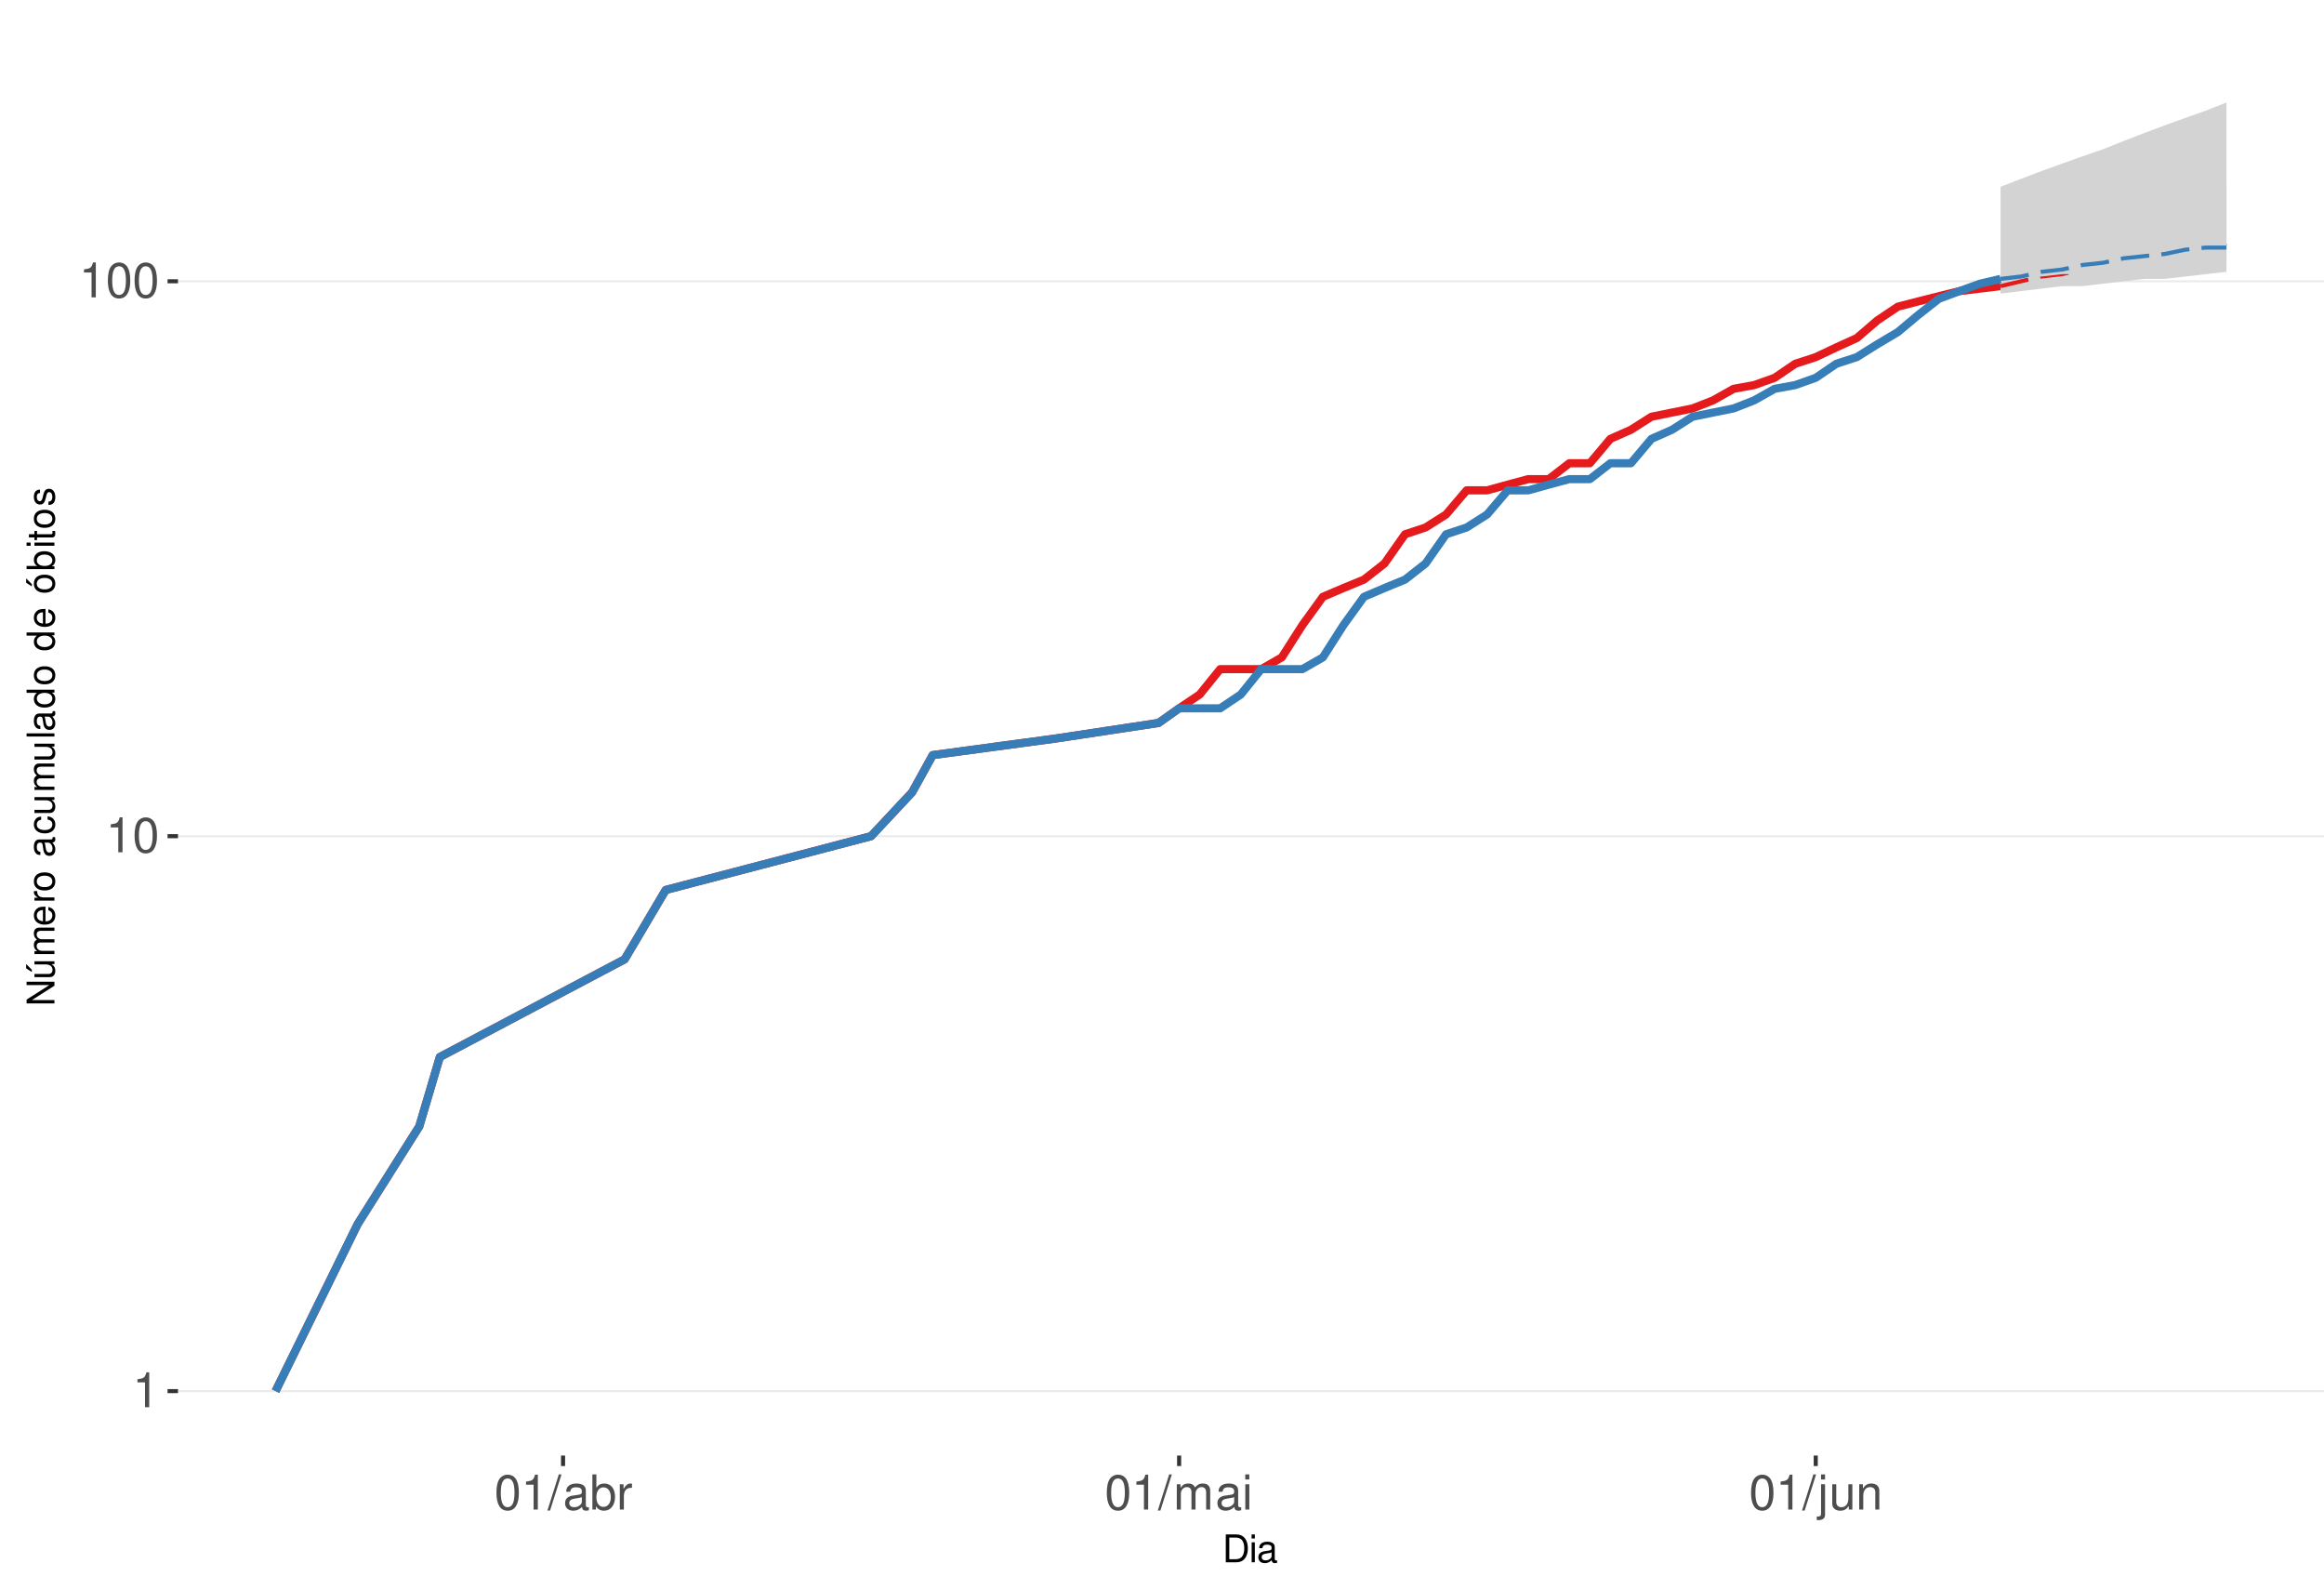
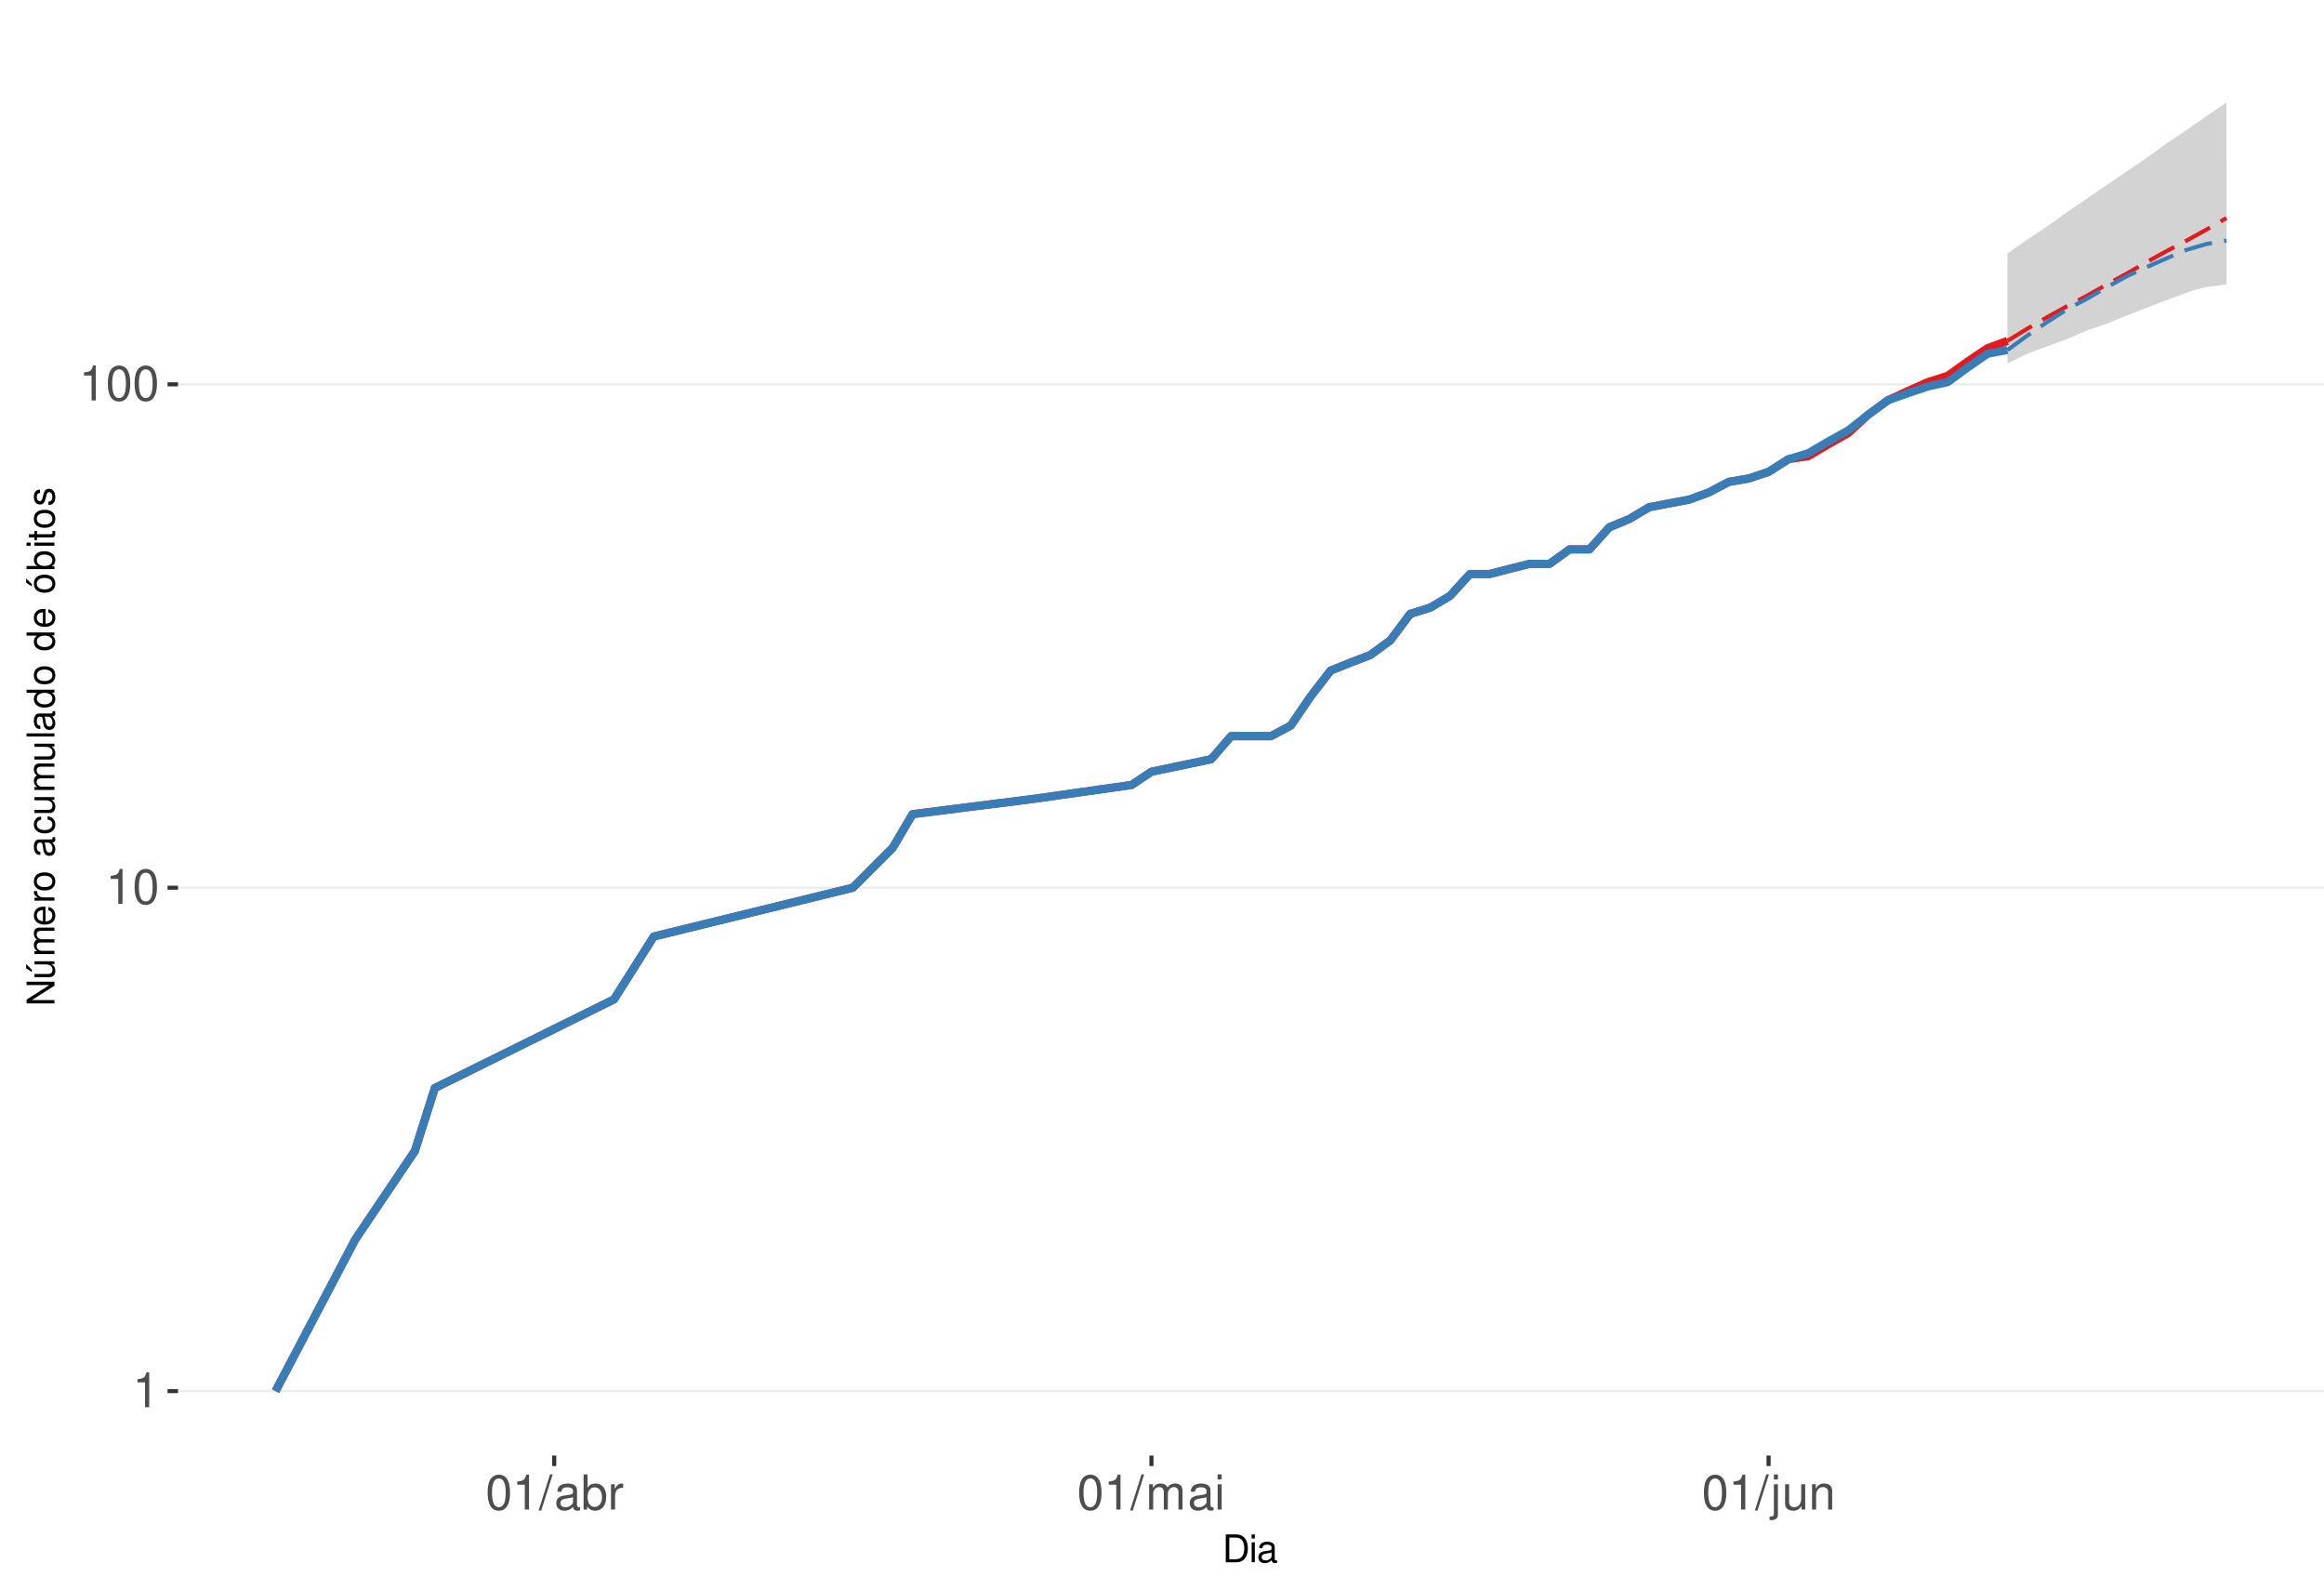
<svg xmlns="http://www.w3.org/2000/svg" xmlns:xlink="http://www.w3.org/1999/xlink" width="609pt" height="413pt" viewBox="0 0 609 413" version="1.1">
  <defs>
    <g>
      <symbol overflow="visible" id="glyph0-0">
        <path style="stroke:none;" d="" />
      </symbol>
      <symbol overflow="visible" id="glyph0-1">
        <path style="stroke:none;" d="M 3.281 -6.516 L 3.281 0 L 4.391 0 L 4.391 -9.156 L 3.656 -9.156 C 3.266 -7.75 3.016 -7.562 1.297 -7.328 L 1.297 -6.516 Z M 3.281 -6.516 " />
      </symbol>
      <symbol overflow="visible" id="glyph0-2">
        <path style="stroke:none;" d="M 3.484 -9.156 C 2.641 -9.156 1.891 -8.766 1.422 -8.156 C 0.828 -7.344 0.547 -6.125 0.547 -4.422 C 0.547 -1.344 1.562 0.297 3.484 0.297 C 5.375 0.297 6.422 -1.344 6.422 -4.359 C 6.422 -6.125 6.141 -7.312 5.547 -8.156 C 5.078 -8.781 4.328 -9.156 3.484 -9.156 Z M 3.484 -8.156 C 4.688 -8.156 5.281 -6.938 5.281 -4.453 C 5.281 -1.844 4.703 -0.625 3.453 -0.625 C 2.281 -0.625 1.688 -1.891 1.688 -4.422 C 1.688 -6.938 2.281 -8.156 3.484 -8.156 Z M 3.484 -8.156 " />
      </symbol>
      <symbol overflow="visible" id="glyph0-3">
        <path style="stroke:none;" d="M 2.891 -9.219 L -0.094 0.25 L 0.594 0.25 L 3.594 -9.219 Z M 2.891 -9.219 " />
      </symbol>
      <symbol overflow="visible" id="glyph0-4">
        <path style="stroke:none;" d="M 6.766 -0.625 C 6.656 -0.594 6.609 -0.594 6.547 -0.594 C 6.172 -0.594 5.969 -0.781 5.969 -1.109 L 5.969 -5.016 C 5.969 -6.188 5.109 -6.828 3.484 -6.828 C 2.5 -6.828 1.734 -6.547 1.281 -6.047 C 0.969 -5.703 0.844 -5.328 0.828 -4.672 L 1.891 -4.672 C 1.969 -5.484 2.453 -5.844 3.438 -5.844 C 4.406 -5.844 4.922 -5.5 4.922 -4.859 L 4.922 -4.578 C 4.906 -4.125 4.688 -3.969 3.828 -3.844 C 2.328 -3.656 2.094 -3.609 1.703 -3.438 C 0.922 -3.109 0.531 -2.531 0.531 -1.672 C 0.531 -0.469 1.359 0.297 2.703 0.297 C 3.547 0.297 4.219 0 4.969 -0.688 C 5.031 0 5.359 0.297 6.047 0.297 C 6.281 0.297 6.422 0.266 6.766 0.172 Z M 4.922 -2.094 C 4.922 -1.734 4.828 -1.516 4.5 -1.234 C 4.078 -0.828 3.562 -0.625 2.938 -0.625 C 2.109 -0.625 1.625 -1.031 1.625 -1.703 C 1.625 -2.391 2.094 -2.75 3.234 -2.906 C 4.359 -3.062 4.562 -3.109 4.922 -3.281 Z M 4.922 -2.094 " />
      </symbol>
      <symbol overflow="visible" id="glyph0-5">
        <path style="stroke:none;" d="M 0.688 -9.219 L 0.688 0 L 1.625 0 L 1.625 -0.844 C 2.141 -0.078 2.812 0.297 3.734 0.297 C 5.484 0.297 6.625 -1.141 6.625 -3.344 C 6.625 -5.5 5.547 -6.828 3.781 -6.828 C 2.875 -6.828 2.234 -6.484 1.734 -5.734 L 1.734 -9.219 Z M 3.578 -5.828 C 4.766 -5.828 5.516 -4.812 5.516 -3.234 C 5.516 -1.719 4.734 -0.703 3.578 -0.703 C 2.453 -0.703 1.734 -1.703 1.734 -3.266 C 1.734 -4.828 2.453 -5.828 3.578 -5.828 Z M 3.578 -5.828 " />
      </symbol>
      <symbol overflow="visible" id="glyph0-6">
        <path style="stroke:none;" d="M 0.875 -6.625 L 0.875 0 L 1.938 0 L 1.938 -3.438 C 1.953 -5.031 2.609 -5.75 4.062 -5.703 L 4.062 -6.781 C 3.891 -6.812 3.781 -6.828 3.656 -6.828 C 2.969 -6.828 2.453 -6.422 1.844 -5.422 L 1.844 -6.625 Z M 0.875 -6.625 " />
      </symbol>
      <symbol overflow="visible" id="glyph0-7">
        <path style="stroke:none;" d="M 0.891 -6.625 L 0.891 0 L 1.953 0 L 1.953 -4.156 C 1.953 -5.125 2.641 -5.891 3.5 -5.891 C 4.297 -5.891 4.734 -5.422 4.734 -4.562 L 4.734 0 L 5.797 0 L 5.797 -4.156 C 5.797 -5.125 6.5 -5.891 7.359 -5.891 C 8.125 -5.891 8.578 -5.406 8.578 -4.562 L 8.578 0 L 9.641 0 L 9.641 -4.969 C 9.641 -6.156 8.953 -6.828 7.719 -6.828 C 6.828 -6.828 6.297 -6.562 5.688 -5.812 C 5.297 -6.516 4.766 -6.828 3.891 -6.828 C 3.016 -6.828 2.422 -6.5 1.859 -5.688 L 1.859 -6.625 Z M 0.891 -6.625 " />
      </symbol>
      <symbol overflow="visible" id="glyph0-8">
        <path style="stroke:none;" d="M 1.891 -6.625 L 0.844 -6.625 L 0.844 0 L 1.891 0 Z M 1.891 -9.219 L 0.828 -9.219 L 0.828 -7.891 L 1.891 -7.891 Z M 1.891 -9.219 " />
      </symbol>
      <symbol overflow="visible" id="glyph0-9">
        <path style="stroke:none;" d="M 0.891 -6.625 L 0.891 0.969 C 0.891 1.625 0.688 1.828 0.031 1.828 C -0.047 1.828 -0.094 1.828 -0.234 1.828 L -0.234 2.719 C -0.094 2.75 -0.031 2.766 0.125 2.766 C 1.312 2.766 1.938 2.297 1.938 1.375 L 1.938 -6.625 Z M 1.938 -9.219 L 0.891 -9.219 L 0.891 -7.891 L 1.938 -7.891 Z M 1.938 -9.219 " />
      </symbol>
      <symbol overflow="visible" id="glyph0-10">
        <path style="stroke:none;" d="M 6.094 0 L 6.094 -6.625 L 5.047 -6.625 L 5.047 -2.875 C 5.047 -1.516 4.344 -0.625 3.234 -0.625 C 2.406 -0.625 1.875 -1.141 1.875 -1.938 L 1.875 -6.625 L 0.828 -6.625 L 0.828 -1.516 C 0.828 -0.422 1.641 0.297 2.938 0.297 C 3.906 0.297 4.531 -0.047 5.156 -0.922 L 5.156 0 Z M 6.094 0 " />
      </symbol>
      <symbol overflow="visible" id="glyph0-11">
        <path style="stroke:none;" d="M 0.891 -6.625 L 0.891 0 L 1.953 0 L 1.953 -3.656 C 1.953 -5.016 2.656 -5.891 3.75 -5.891 C 4.578 -5.891 5.109 -5.391 5.109 -4.594 L 5.109 0 L 6.156 0 L 6.156 -5.016 C 6.156 -6.109 5.344 -6.828 4.062 -6.828 C 3.078 -6.828 2.438 -6.438 1.859 -5.516 L 1.859 -6.625 Z M 0.891 -6.625 " />
      </symbol>
      <symbol overflow="visible" id="glyph1-0">
        <path style="stroke:none;" d="" />
      </symbol>
      <symbol overflow="visible" id="glyph1-1">
        <path style="stroke:none;" d="M 0.891 0 L 3.703 0 C 5.547 0 6.672 -1.375 6.672 -3.656 C 6.672 -5.906 5.547 -7.297 3.703 -7.297 L 0.891 -7.297 Z M 1.812 -0.812 L 1.812 -6.469 L 3.547 -6.469 C 4.984 -6.469 5.734 -5.5 5.734 -3.641 C 5.734 -1.797 4.984 -0.812 3.547 -0.812 Z M 1.812 -0.812 " />
      </symbol>
      <symbol overflow="visible" id="glyph1-2">
        <path style="stroke:none;" d="M 1.5 -5.234 L 0.672 -5.234 L 0.672 0 L 1.5 0 Z M 1.5 -7.297 L 0.656 -7.297 L 0.656 -6.234 L 1.5 -6.234 Z M 1.5 -7.297 " />
      </symbol>
      <symbol overflow="visible" id="glyph1-3">
        <path style="stroke:none;" d="M 5.344 -0.484 C 5.266 -0.469 5.219 -0.469 5.172 -0.469 C 4.875 -0.469 4.719 -0.625 4.719 -0.875 L 4.719 -3.953 C 4.719 -4.891 4.047 -5.391 2.75 -5.391 C 1.984 -5.391 1.375 -5.172 1.016 -4.781 C 0.766 -4.516 0.672 -4.203 0.656 -3.688 L 1.484 -3.688 C 1.562 -4.328 1.938 -4.625 2.719 -4.625 C 3.484 -4.625 3.891 -4.344 3.891 -3.844 L 3.891 -3.625 C 3.875 -3.266 3.703 -3.125 3.016 -3.047 C 1.844 -2.891 1.656 -2.844 1.344 -2.719 C 0.734 -2.453 0.422 -2 0.422 -1.312 C 0.422 -0.375 1.078 0.234 2.141 0.234 C 2.797 0.234 3.328 0 3.922 -0.547 C 3.984 0 4.234 0.234 4.781 0.234 C 4.953 0.234 5.062 0.203 5.344 0.141 Z M 3.891 -1.656 C 3.891 -1.375 3.812 -1.203 3.562 -0.969 C 3.219 -0.656 2.812 -0.5 2.312 -0.5 C 1.672 -0.5 1.297 -0.812 1.297 -1.344 C 1.297 -1.891 1.656 -2.172 2.547 -2.297 C 3.438 -2.422 3.609 -2.453 3.891 -2.594 Z M 3.891 -1.656 " />
      </symbol>
      <symbol overflow="visible" id="glyph2-0">
        <path style="stroke:none;" d="" />
      </symbol>
      <symbol overflow="visible" id="glyph2-1">
        <path style="stroke:none;" d="M -7.297 -6.453 L -7.297 -5.578 L -1.328 -5.578 L -7.297 -1.766 L -7.297 -0.766 L 0 -0.766 L 0 -1.641 L -5.906 -1.641 L 0 -5.406 L 0 -6.453 Z M -7.297 -6.453 " />
      </symbol>
      <symbol overflow="visible" id="glyph2-2">
        <path style="stroke:none;" d="M 0 -4.812 L -5.234 -4.812 L -5.234 -3.984 L -2.266 -3.984 C -1.203 -3.984 -0.5 -3.438 -0.5 -2.562 C -0.5 -1.906 -0.906 -1.484 -1.531 -1.484 L -5.234 -1.484 L -5.234 -0.656 L -1.203 -0.656 C -0.328 -0.656 0.234 -1.297 0.234 -2.312 C 0.234 -3.094 -0.047 -3.578 -0.734 -4.062 L 0 -4.062 Z M -7.406 -2.953 L -5.922 -2 L -5.922 -2.594 L -7.406 -4.094 Z M -7.406 -2.953 " />
      </symbol>
      <symbol overflow="visible" id="glyph2-3">
        <path style="stroke:none;" d="M -5.234 -0.703 L 0 -0.703 L 0 -1.547 L -3.297 -1.547 C -4.047 -1.547 -4.656 -2.094 -4.656 -2.766 C -4.656 -3.391 -4.281 -3.734 -3.609 -3.734 L 0 -3.734 L 0 -4.578 L -3.297 -4.578 C -4.047 -4.578 -4.656 -5.125 -4.656 -5.812 C -4.656 -6.422 -4.266 -6.781 -3.609 -6.781 L 0 -6.781 L 0 -7.625 L -3.938 -7.625 C -4.875 -7.625 -5.391 -7.078 -5.391 -6.094 C -5.391 -5.406 -5.188 -4.984 -4.594 -4.484 C -5.156 -4.188 -5.391 -3.766 -5.391 -3.078 C -5.391 -2.375 -5.125 -1.906 -4.5 -1.469 L -5.234 -1.469 Z M -5.234 -0.703 " />
      </symbol>
      <symbol overflow="visible" id="glyph2-4">
        <path style="stroke:none;" d="M -2.344 -5.125 C -3.141 -5.125 -3.625 -5.062 -4.016 -4.922 C -4.875 -4.578 -5.391 -3.781 -5.391 -2.797 C -5.391 -1.344 -4.281 -0.406 -2.547 -0.406 C -0.812 -0.406 0.234 -1.297 0.234 -2.781 C 0.234 -3.984 -0.453 -4.812 -1.594 -5.016 L -1.594 -4.188 C -0.906 -3.953 -0.547 -3.484 -0.547 -2.812 C -0.547 -2.281 -0.781 -1.828 -1.219 -1.547 C -1.516 -1.344 -1.812 -1.281 -2.344 -1.266 Z M -3.016 -1.297 C -3.984 -1.359 -4.625 -1.953 -4.625 -2.797 C -4.625 -3.641 -3.953 -4.234 -3.016 -4.234 Z M -3.016 -1.297 " />
      </symbol>
      <symbol overflow="visible" id="glyph2-5">
        <path style="stroke:none;" d="M -5.234 -0.688 L 0 -0.688 L 0 -1.531 L -2.719 -1.531 C -3.984 -1.547 -4.547 -2.062 -4.516 -3.203 L -5.359 -3.203 C -5.375 -3.062 -5.391 -2.984 -5.391 -2.891 C -5.391 -2.344 -5.062 -1.938 -4.297 -1.453 L -5.234 -1.453 Z M -5.234 -0.688 " />
      </symbol>
      <symbol overflow="visible" id="glyph2-6">
        <path style="stroke:none;" d="M -5.391 -2.719 C -5.391 -1.234 -4.344 -0.359 -2.578 -0.359 C -0.812 -0.359 0.234 -1.234 0.234 -2.734 C 0.234 -4.203 -0.812 -5.094 -2.547 -5.094 C -4.359 -5.094 -5.391 -4.234 -5.391 -2.719 Z M -4.625 -2.734 C -4.625 -3.672 -3.844 -4.234 -2.547 -4.234 C -1.312 -4.234 -0.547 -3.656 -0.547 -2.734 C -0.547 -1.797 -1.312 -1.234 -2.578 -1.234 C -3.844 -1.234 -4.625 -1.797 -4.625 -2.734 Z M -4.625 -2.734 " />
      </symbol>
      <symbol overflow="visible" id="glyph2-7">
        <path style="stroke:none;" d="" />
      </symbol>
      <symbol overflow="visible" id="glyph2-8">
        <path style="stroke:none;" d="M -0.484 -5.344 C -0.469 -5.266 -0.469 -5.219 -0.469 -5.172 C -0.469 -4.875 -0.625 -4.719 -0.875 -4.719 L -3.953 -4.719 C -4.891 -4.719 -5.391 -4.047 -5.391 -2.75 C -5.391 -1.984 -5.172 -1.375 -4.781 -1.016 C -4.516 -0.766 -4.203 -0.672 -3.688 -0.656 L -3.688 -1.484 C -4.328 -1.562 -4.625 -1.938 -4.625 -2.719 C -4.625 -3.484 -4.344 -3.891 -3.844 -3.891 L -3.625 -3.891 C -3.266 -3.875 -3.125 -3.703 -3.047 -3.016 C -2.891 -1.844 -2.844 -1.656 -2.719 -1.344 C -2.453 -0.734 -2 -0.422 -1.312 -0.422 C -0.375 -0.422 0.234 -1.078 0.234 -2.141 C 0.234 -2.797 0 -3.328 -0.547 -3.922 C 0 -3.984 0.234 -4.234 0.234 -4.781 C 0.234 -4.953 0.203 -5.062 0.141 -5.344 Z M -1.656 -3.891 C -1.375 -3.891 -1.203 -3.812 -0.969 -3.562 C -0.656 -3.219 -0.5 -2.812 -0.5 -2.312 C -0.5 -1.672 -0.812 -1.297 -1.344 -1.297 C -1.891 -1.297 -2.172 -1.656 -2.297 -2.547 C -2.422 -3.438 -2.453 -3.609 -2.594 -3.891 Z M -1.656 -3.891 " />
      </symbol>
      <symbol overflow="visible" id="glyph2-9">
        <path style="stroke:none;" d="M -3.484 -4.703 C -3.984 -4.672 -4.312 -4.562 -4.609 -4.359 C -5.094 -4 -5.391 -3.375 -5.391 -2.641 C -5.391 -1.219 -4.266 -0.312 -2.531 -0.312 C -0.844 -0.312 0.234 -1.203 0.234 -2.625 C 0.234 -3.875 -0.516 -4.672 -1.797 -4.766 L -1.797 -3.938 C -0.953 -3.797 -0.547 -3.359 -0.547 -2.656 C -0.547 -1.734 -1.297 -1.188 -2.531 -1.188 C -3.844 -1.188 -4.625 -1.719 -4.625 -2.625 C -4.625 -3.328 -4.203 -3.766 -3.484 -3.875 Z M -3.484 -4.703 " />
      </symbol>
      <symbol overflow="visible" id="glyph2-10">
        <path style="stroke:none;" d="M 0 -4.812 L -5.234 -4.812 L -5.234 -3.984 L -2.266 -3.984 C -1.203 -3.984 -0.5 -3.438 -0.5 -2.562 C -0.5 -1.906 -0.906 -1.484 -1.531 -1.484 L -5.234 -1.484 L -5.234 -0.656 L -1.203 -0.656 C -0.328 -0.656 0.234 -1.297 0.234 -2.312 C 0.234 -3.094 -0.047 -3.578 -0.734 -4.062 L 0 -4.062 Z M 0 -4.812 " />
      </symbol>
      <symbol overflow="visible" id="glyph2-11">
        <path style="stroke:none;" d="M -7.297 -1.516 L -7.297 -0.688 L 0 -0.688 L 0 -1.516 Z M -7.297 -1.516 " />
      </symbol>
      <symbol overflow="visible" id="glyph2-12">
        <path style="stroke:none;" d="M -7.297 -4.953 L -7.297 -4.125 L -4.578 -4.125 C -5.109 -3.766 -5.391 -3.203 -5.391 -2.516 C -5.391 -1.156 -4.297 -0.266 -2.625 -0.266 C -0.859 -0.266 0.234 -1.125 0.234 -2.547 C 0.234 -3.266 -0.047 -3.766 -0.688 -4.203 L 0 -4.203 L 0 -4.953 Z M -4.609 -2.656 C -4.609 -3.547 -3.812 -4.125 -2.562 -4.125 C -1.344 -4.125 -0.547 -3.547 -0.547 -2.656 C -0.547 -1.734 -1.359 -1.125 -2.578 -1.125 C -3.797 -1.125 -4.609 -1.734 -4.609 -2.656 Z M -4.609 -2.656 " />
      </symbol>
      <symbol overflow="visible" id="glyph2-13">
        <path style="stroke:none;" d="M -5.391 -2.719 C -5.391 -1.234 -4.344 -0.359 -2.578 -0.359 C -0.812 -0.359 0.234 -1.234 0.234 -2.734 C 0.234 -4.203 -0.812 -5.094 -2.547 -5.094 C -4.359 -5.094 -5.391 -4.234 -5.391 -2.719 Z M -4.625 -2.734 C -4.625 -3.672 -3.844 -4.234 -2.547 -4.234 C -1.312 -4.234 -0.547 -3.656 -0.547 -2.734 C -0.547 -1.797 -1.312 -1.234 -2.578 -1.234 C -3.844 -1.234 -4.625 -1.797 -4.625 -2.734 Z M -7.406 -2.984 L -5.922 -2.016 L -5.922 -2.625 L -7.406 -4.109 Z M -7.406 -2.984 " />
      </symbol>
      <symbol overflow="visible" id="glyph2-14">
        <path style="stroke:none;" d="M -7.297 -0.547 L 0 -0.547 L 0 -1.297 L -0.672 -1.297 C -0.062 -1.688 0.234 -2.219 0.234 -2.953 C 0.234 -4.328 -0.906 -5.234 -2.641 -5.234 C -4.344 -5.234 -5.391 -4.375 -5.391 -2.984 C -5.391 -2.266 -5.125 -1.766 -4.531 -1.375 L -7.297 -1.375 Z M -4.609 -2.828 C -4.609 -3.766 -3.797 -4.359 -2.547 -4.359 C -1.359 -4.359 -0.547 -3.734 -0.547 -2.828 C -0.547 -1.938 -1.344 -1.375 -2.578 -1.375 C -3.812 -1.375 -4.609 -1.938 -4.609 -2.828 Z M -4.609 -2.828 " />
      </symbol>
      <symbol overflow="visible" id="glyph2-15">
        <path style="stroke:none;" d="M -5.234 -1.5 L -5.234 -0.672 L 0 -0.672 L 0 -1.5 Z M -7.297 -1.5 L -7.297 -0.656 L -6.234 -0.656 L -6.234 -1.5 Z M -7.297 -1.5 " />
      </symbol>
      <symbol overflow="visible" id="glyph2-16">
        <path style="stroke:none;" d="M -5.234 -2.547 L -5.234 -1.688 L -6.688 -1.688 L -6.688 -0.844 L -5.234 -0.844 L -5.234 -0.141 L -4.562 -0.141 L -4.562 -0.844 L -0.594 -0.844 C -0.062 -0.844 0.234 -1.203 0.234 -1.859 C 0.234 -2.078 0.203 -2.266 0.156 -2.547 L -0.547 -2.547 C -0.516 -2.422 -0.5 -2.312 -0.5 -2.141 C -0.5 -1.781 -0.594 -1.688 -0.969 -1.688 L -4.562 -1.688 L -4.562 -2.547 Z M -5.234 -2.547 " />
      </symbol>
      <symbol overflow="visible" id="glyph2-17">
        <path style="stroke:none;" d="M -3.781 -4.375 C -4.812 -4.375 -5.391 -3.688 -5.391 -2.484 C -5.391 -1.266 -4.766 -0.469 -3.797 -0.469 C -2.969 -0.469 -2.578 -0.891 -2.281 -2.125 L -2.094 -2.906 C -1.953 -3.484 -1.734 -3.719 -1.375 -3.719 C -0.875 -3.719 -0.547 -3.234 -0.547 -2.5 C -0.547 -2.047 -0.672 -1.672 -0.891 -1.453 C -1.047 -1.328 -1.188 -1.266 -1.562 -1.219 L -1.562 -0.344 C -0.344 -0.375 0.234 -1.062 0.234 -2.438 C 0.234 -3.75 -0.422 -4.594 -1.438 -4.594 C -2.203 -4.594 -2.641 -4.156 -2.891 -3.109 L -3.078 -2.312 C -3.234 -1.625 -3.453 -1.344 -3.828 -1.344 C -4.312 -1.344 -4.625 -1.766 -4.625 -2.453 C -4.625 -3.125 -4.328 -3.484 -3.781 -3.5 Z M -3.781 -4.375 " />
      </symbol>
    </g>
    <clipPath id="clip1">
      <path d="M 46.645 9.961 L 609 9.961 L 609 381.328 L 46.645 381.328 Z M 46.645 9.961 " />
    </clipPath>
    <clipPath id="clip2">
      <path d="M 46.645 364 L 609 364 L 609 365 L 46.645 365 Z M 46.645 364 " />
    </clipPath>
    <clipPath id="clip3">
-       <path d="M 46.645 218 L 609 218 L 609 220 L 46.645 220 Z M 46.645 218 " />
+       <path d="M 46.645 232 L 609 232 L 609 233 L 46.645 233 Z M 46.645 232 " />
    </clipPath>
    <clipPath id="clip4">
-       <path d="M 46.645 73 L 609 73 L 609 74 L 46.645 74 Z M 46.645 73 " />
+       <path d="M 46.645 100 L 609 100 L 609 101 L 46.645 101 Z M 46.645 100 " />
    </clipPath>
  </defs>
  <g id="surface245">
    <rect x="0" y="0" width="609" height="413" style="fill:rgb(100%,100%,100%);fill-opacity:1;stroke:none;" />
    <rect x="0" y="0" width="609" height="413" style="fill:rgb(100%,100%,100%);fill-opacity:1;stroke:none;" />
    <path style="fill:none;stroke-width:1.067;stroke-linecap:round;stroke-linejoin:round;stroke:rgb(100%,100%,100%);stroke-opacity:1;stroke-miterlimit:10;" d="M 0 413 L 609 413 L 609 0 L 0 0 Z M 0 413 " />
    <g clip-path="url(#clip1)" clip-rule="nonzero">
      <path style=" stroke:none;fill-rule:nonzero;fill:rgb(100%,100%,100%);fill-opacity:1;" d="M 46.645 381.328 L 609 381.328 L 609 9.961 L 46.645 9.961 Z M 46.645 381.328 " />
    </g>
    <g clip-path="url(#clip2)" clip-rule="nonzero">
      <path style="fill:none;stroke-width:0.533;stroke-linecap:butt;stroke-linejoin:round;stroke:rgb(92.157%,92.157%,92.157%);stroke-opacity:1;stroke-miterlimit:10;" d="M 46.645 364.449 L 609 364.449 " />
    </g>
    <g clip-path="url(#clip3)" clip-rule="nonzero">
-       <path style="fill:none;stroke-width:0.533;stroke-linecap:butt;stroke-linejoin:round;stroke:rgb(92.157%,92.157%,92.157%);stroke-opacity:1;stroke-miterlimit:10;" d="M 46.645 219.066 L 609 219.066 " />
+       <path style="fill:none;stroke-width:0.533;stroke-linecap:butt;stroke-linejoin:round;stroke:rgb(92.157%,92.157%,92.157%);stroke-opacity:1;stroke-miterlimit:10;" d="M 46.645 232.566 L 609 232.566 " />
    </g>
    <g clip-path="url(#clip4)" clip-rule="nonzero">
-       <path style="fill:none;stroke-width:0.533;stroke-linecap:butt;stroke-linejoin:round;stroke:rgb(92.157%,92.157%,92.157%);stroke-opacity:1;stroke-miterlimit:10;" d="M 46.645 73.688 L 609 73.688 " />
-     </g>
-     <path style="fill:none;stroke-width:2.134;stroke-linecap:butt;stroke-linejoin:round;stroke:rgb(89.412%,10.196%,10.98%);stroke-opacity:1;stroke-miterlimit:10;" d="M 72.207 364.449 L 93.73 320.684 L 109.875 295.086 L 115.258 276.922 L 163.691 251.32 L 174.453 233.156 L 228.266 219.066 L 239.031 207.555 L 244.41 197.824 L 276.699 193.469 L 303.605 189.395 L 308.988 185.566 L 314.367 181.957 L 319.75 175.305 L 330.512 175.305 L 335.895 172.223 L 341.277 163.793 L 346.656 156.355 L 352.039 154.059 L 357.422 151.844 L 362.801 147.633 L 368.184 139.973 L 373.562 138.191 L 378.945 134.777 L 384.328 128.461 L 389.707 128.461 L 395.09 126.973 L 400.473 125.523 L 405.852 125.523 L 411.234 121.359 L 416.617 121.359 L 421.996 114.977 L 427.379 112.594 L 432.758 109.18 L 438.141 108.082 L 443.523 107 L 448.902 104.895 L 454.285 101.863 L 459.668 100.887 L 465.047 98.973 L 470.43 95.312 L 475.812 93.559 L 481.191 91.016 L 486.574 88.57 L 491.953 83.949 L 497.336 80.34 L 502.719 78.953 L 508.098 77.594 L 513.48 76.266 L 518.863 75.609 L 524.242 74.965 " />
-     <path style=" stroke:none;fill-rule:nonzero;fill:rgb(82.745%,82.745%,82.745%);fill-opacity:1;" d="M 524.242 48.934 L 529.625 46.836 L 535.008 44.805 L 540.387 42.84 L 545.77 40.934 L 551.148 39.078 L 556.531 36.926 L 561.914 34.848 L 567.293 32.832 L 572.676 30.879 L 578.059 28.984 L 583.438 26.844 L 583.438 71.211 L 578.059 71.82 L 572.676 72.438 L 567.293 73.059 L 561.914 73.059 L 556.531 73.688 L 551.148 74.32 L 545.77 74.965 L 540.387 74.965 L 535.008 75.609 L 529.625 76.266 L 524.242 76.926 Z M 524.242 48.934 " />
-     <path style="fill:none;stroke-width:1.067;stroke-linecap:butt;stroke-linejoin:round;stroke:rgb(89.412%,10.196%,10.98%);stroke-opacity:1;stroke-dasharray:7.469,3.201;stroke-miterlimit:10;" d="M 524.242 74.965 L 529.625 73.688 L 535.008 72.438 L 540.387 71.82 L 545.77 70.605 L 551.148 70.008 L 556.531 68.828 L 561.914 67.668 L 567.293 66.531 L 572.676 65.973 L 578.059 64.863 L 583.438 63.773 " />
-     <path style="fill:none;stroke-width:2.134;stroke-linecap:butt;stroke-linejoin:round;stroke:rgb(21.569%,49.412%,72.157%);stroke-opacity:1;stroke-miterlimit:10;" d="M 72.207 364.449 L 93.73 320.684 L 109.875 295.086 L 115.258 276.922 L 163.691 251.32 L 174.453 233.156 L 228.266 219.066 L 239.031 207.555 L 244.41 197.824 L 276.699 193.469 L 303.605 189.395 L 308.988 185.566 L 319.75 185.566 L 325.133 181.957 L 330.512 175.305 L 341.277 175.305 L 346.656 172.223 L 352.039 163.793 L 357.422 156.355 L 362.801 154.059 L 368.184 151.844 L 373.562 147.633 L 378.945 139.973 L 384.328 138.191 L 389.707 134.777 L 395.09 128.461 L 400.473 128.461 L 405.852 126.973 L 411.234 125.523 L 416.617 125.523 L 421.996 121.359 L 427.379 121.359 L 432.758 114.977 L 438.141 112.594 L 443.523 109.18 L 448.902 108.082 L 454.285 107 L 459.668 104.895 L 465.047 101.863 L 470.43 100.887 L 475.812 98.973 L 481.191 95.312 L 486.574 93.559 L 491.953 90.188 L 497.336 86.992 L 502.719 82.48 L 508.098 78.27 L 513.48 76.266 L 518.863 74.32 L 524.242 73.059 " />
-     <path style=" stroke:none;fill-rule:nonzero;fill:rgb(82.745%,82.745%,82.745%);fill-opacity:1;" d="M 524.242 73.059 L 529.625 70.008 L 535.008 67.098 L 540.387 64.316 L 545.77 61.652 L 551.148 59.094 L 556.531 56.637 L 561.914 54.273 L 567.293 51.992 L 572.676 50.227 L 578.059 48.508 L 583.438 47.668 L 583.438 69.414 L 578.059 69.414 L 572.676 70.008 L 567.293 70.008 L 561.914 70.605 L 556.531 70.605 L 551.148 71.211 L 545.77 71.82 L 540.387 71.82 L 535.008 72.438 L 529.625 72.438 Z M 524.242 73.059 " />
-     <path style="fill:none;stroke-width:1.067;stroke-linecap:butt;stroke-linejoin:round;stroke:rgb(21.569%,49.412%,72.157%);stroke-opacity:1;stroke-dasharray:7.469,3.201;stroke-miterlimit:10;" d="M 524.242 73.059 L 529.625 72.438 L 535.008 71.211 L 540.387 70.605 L 545.77 69.414 L 551.148 68.828 L 556.531 67.668 L 561.914 67.098 L 567.293 66.531 L 572.676 65.414 L 578.059 64.863 L 583.438 64.863 " />
+       <path style="fill:none;stroke-width:0.533;stroke-linecap:butt;stroke-linejoin:round;stroke:rgb(92.157%,92.157%,92.157%);stroke-opacity:1;stroke-miterlimit:10;" d="M 46.645 100.684 L 609 100.684 " />
+     </g>
+     <path style=" stroke:none;fill-rule:nonzero;fill:rgb(82.745%,82.745%,82.745%);fill-opacity:1;" d="M 526.055 66.387 L 531.273 62.73 L 536.488 59.293 L 541.707 55.523 L 546.922 51.992 L 552.137 48.434 L 557.355 44.867 L 562.57 41.305 L 567.789 37.57 L 573.004 34.062 L 578.223 30.422 L 583.438 26.844 L 583.438 72.699 L 578.223 74.848 L 573.004 76.703 L 567.789 78.617 L 562.57 80.602 L 557.355 82.652 L 552.137 84.781 L 546.922 86.547 L 541.707 88.828 L 536.488 90.723 L 531.273 92.68 L 526.055 95.227 Z M 526.055 66.387 " />
+     <path style=" stroke:none;fill-rule:nonzero;fill:rgb(82.745%,82.745%,82.745%);fill-opacity:1;" d="M 526.055 91.691 L 531.273 84.352 L 536.488 77.461 L 541.707 71.656 L 546.922 66.387 L 552.137 61.559 L 557.355 57.379 L 562.57 53.23 L 567.789 49.594 L 573.004 46.621 L 578.223 44.008 L 583.438 42.535 L 583.438 74.484 L 578.223 75.215 L 573.004 76.328 L 567.789 77.461 L 562.57 79.008 L 557.355 80.602 L 552.137 82.238 L 546.922 83.922 L 541.707 85.656 L 536.488 87.449 L 531.273 89.766 Z M 526.055 91.691 " />
+     <path style="fill:none;stroke-width:2.134;stroke-linecap:butt;stroke-linejoin:round;stroke:rgb(89.412%,10.196%,10.98%);stroke-opacity:1;stroke-miterlimit:10;" d="M 72.207 364.449 L 93.074 324.75 L 108.723 301.523 L 113.941 285.047 L 160.891 261.824 L 171.324 245.348 L 223.488 232.566 L 233.922 222.125 L 239.141 213.293 L 270.438 209.344 L 296.523 205.648 L 301.738 202.176 L 317.391 198.902 L 322.605 192.867 L 333.039 192.867 L 338.254 190.07 L 343.473 182.422 L 348.688 175.676 L 353.906 173.594 L 359.121 171.586 L 364.34 167.766 L 369.555 160.812 L 374.773 159.199 L 379.988 156.102 L 385.207 150.371 L 390.422 150.371 L 395.641 149.023 L 400.855 147.707 L 406.074 147.707 L 411.289 143.93 L 416.504 143.93 L 421.723 138.137 L 426.938 135.977 L 432.156 132.879 L 437.371 131.883 L 442.59 130.906 L 447.805 128.996 L 453.023 126.246 L 458.238 125.359 L 463.457 123.621 L 468.672 120.301 L 473.891 119.5 L 479.105 116.402 L 484.32 113.465 L 489.539 108.66 L 494.754 104.84 L 499.973 102.43 L 505.188 100.113 L 510.406 98.438 L 515.621 94.707 L 520.84 91.203 L 526.055 89.297 " />
+     <path style="fill:none;stroke-width:1.067;stroke-linecap:butt;stroke-linejoin:round;stroke:rgb(89.412%,10.196%,10.98%);stroke-opacity:1;stroke-dasharray:7.469,3.201;stroke-miterlimit:10;" d="M 526.055 89.297 L 531.273 86.102 L 536.488 83.074 L 541.707 80.199 L 546.922 77.461 L 552.137 74.484 L 557.355 71.656 L 562.57 68.633 L 567.789 65.762 L 573.004 63.023 L 578.223 60.133 L 583.438 57.109 " />
+     <path style="fill:none;stroke-width:2.134;stroke-linecap:butt;stroke-linejoin:round;stroke:rgb(21.569%,49.412%,72.157%);stroke-opacity:1;stroke-miterlimit:10;" d="M 72.207 364.449 L 93.074 324.75 L 108.723 301.523 L 113.941 285.047 L 160.891 261.824 L 171.324 245.348 L 223.488 232.566 L 233.922 222.125 L 239.141 213.293 L 270.438 209.344 L 296.523 205.648 L 301.738 202.176 L 317.391 198.902 L 322.605 192.867 L 333.039 192.867 L 338.254 190.07 L 343.473 182.422 L 348.688 175.676 L 353.906 173.594 L 359.121 171.586 L 364.34 167.766 L 369.555 160.812 L 374.773 159.199 L 379.988 156.102 L 385.207 150.371 L 390.422 150.371 L 395.641 149.023 L 400.855 147.707 L 406.074 147.707 L 411.289 143.93 L 416.504 143.93 L 421.723 138.137 L 426.938 135.977 L 432.156 132.879 L 437.371 131.883 L 442.59 130.906 L 447.805 128.996 L 453.023 126.246 L 458.238 125.359 L 463.457 123.621 L 468.672 120.301 L 473.891 118.711 L 479.105 115.656 L 484.32 112.754 L 489.539 108.66 L 494.754 104.84 L 499.973 103.023 L 505.188 101.262 L 510.406 100.113 L 515.621 96.277 L 520.84 92.68 L 526.055 91.691 " />
+     <path style="fill:none;stroke-width:1.067;stroke-linecap:butt;stroke-linejoin:round;stroke:rgb(21.569%,49.412%,72.157%);stroke-opacity:1;stroke-dasharray:7.469,3.201;stroke-miterlimit:10;" d="M 526.055 91.691 L 531.273 87.902 L 536.488 84.352 L 541.707 81.004 L 546.922 78.23 L 552.137 75.215 L 557.355 72.352 L 562.57 69.957 L 567.789 67.66 L 573.004 65.449 L 578.223 63.922 L 583.438 63.023 " />
    <g style="fill:rgb(30.196%,30.196%,30.196%);fill-opacity:1;">
      <use xlink:href="#glyph0-1" x="34.715" y="368.671" />
    </g>
    <g style="fill:rgb(30.196%,30.196%,30.196%);fill-opacity:1;">
-       <use xlink:href="#glyph0-1" x="27.715" y="223.288" />
-       <use xlink:href="#glyph0-2" x="34.715" y="223.288" />
-     </g>
-     <g style="fill:rgb(30.196%,30.196%,30.196%);fill-opacity:1;">
-       <use xlink:href="#glyph0-1" x="20.715" y="77.909" />
-       <use xlink:href="#glyph0-2" x="27.715" y="77.909" />
-       <use xlink:href="#glyph0-2" x="34.715" y="77.909" />
+       <use xlink:href="#glyph0-1" x="27.715" y="236.788" />
+       <use xlink:href="#glyph0-2" x="34.715" y="236.788" />
+     </g>
+     <g style="fill:rgb(30.196%,30.196%,30.196%);fill-opacity:1;">
+       <use xlink:href="#glyph0-1" x="20.715" y="104.905" />
+       <use xlink:href="#glyph0-2" x="27.715" y="104.905" />
+       <use xlink:href="#glyph0-2" x="34.715" y="104.905" />
    </g>
    <path style="fill:none;stroke-width:1.067;stroke-linecap:butt;stroke-linejoin:round;stroke:rgb(20%,20%,20%);stroke-opacity:1;stroke-miterlimit:10;" d="M 43.906 364.449 L 46.645 364.449 " />
-     <path style="fill:none;stroke-width:1.067;stroke-linecap:butt;stroke-linejoin:round;stroke:rgb(20%,20%,20%);stroke-opacity:1;stroke-miterlimit:10;" d="M 43.906 219.066 L 46.645 219.066 " />
-     <path style="fill:none;stroke-width:1.067;stroke-linecap:butt;stroke-linejoin:round;stroke:rgb(20%,20%,20%);stroke-opacity:1;stroke-miterlimit:10;" d="M 43.906 73.688 L 46.645 73.688 " />
-     <path style="fill:none;stroke-width:1.067;stroke-linecap:butt;stroke-linejoin:round;stroke:rgb(20%,20%,20%);stroke-opacity:1;stroke-miterlimit:10;" d="M 147.547 384.07 L 147.547 381.328 " />
-     <path style="fill:none;stroke-width:1.067;stroke-linecap:butt;stroke-linejoin:round;stroke:rgb(20%,20%,20%);stroke-opacity:1;stroke-miterlimit:10;" d="M 308.988 384.07 L 308.988 381.328 " />
-     <path style="fill:none;stroke-width:1.067;stroke-linecap:butt;stroke-linejoin:round;stroke:rgb(20%,20%,20%);stroke-opacity:1;stroke-miterlimit:10;" d="M 475.812 384.07 L 475.812 381.328 " />
-     <g style="fill:rgb(30.196%,30.196%,30.196%);fill-opacity:1;">
-       <use xlink:href="#glyph0-2" x="129.547" y="395.483" />
-       <use xlink:href="#glyph0-1" x="136.547" y="395.483" />
-       <use xlink:href="#glyph0-3" x="143.547" y="395.483" />
-       <use xlink:href="#glyph0-4" x="147.547" y="395.483" />
-       <use xlink:href="#glyph0-5" x="154.547" y="395.483" />
-       <use xlink:href="#glyph0-6" x="161.547" y="395.483" />
-     </g>
-     <g style="fill:rgb(30.196%,30.196%,30.196%);fill-opacity:1;">
-       <use xlink:href="#glyph0-2" x="289.488" y="395.483" />
-       <use xlink:href="#glyph0-1" x="296.488" y="395.483" />
-       <use xlink:href="#glyph0-3" x="303.488" y="395.483" />
-       <use xlink:href="#glyph0-7" x="307.488" y="395.483" />
-       <use xlink:href="#glyph0-4" x="318.488" y="395.483" />
-       <use xlink:href="#glyph0-8" x="325.488" y="395.483" />
-     </g>
-     <g style="fill:rgb(30.196%,30.196%,30.196%);fill-opacity:1;">
-       <use xlink:href="#glyph0-2" x="458.312" y="395.483" />
-       <use xlink:href="#glyph0-1" x="465.312" y="395.483" />
-       <use xlink:href="#glyph0-3" x="472.312" y="395.483" />
-       <use xlink:href="#glyph0-9" x="476.312" y="395.483" />
-       <use xlink:href="#glyph0-10" x="479.312" y="395.483" />
-       <use xlink:href="#glyph0-11" x="486.312" y="395.483" />
+     <path style="fill:none;stroke-width:1.067;stroke-linecap:butt;stroke-linejoin:round;stroke:rgb(20%,20%,20%);stroke-opacity:1;stroke-miterlimit:10;" d="M 43.906 232.566 L 46.645 232.566 " />
+     <path style="fill:none;stroke-width:1.067;stroke-linecap:butt;stroke-linejoin:round;stroke:rgb(20%,20%,20%);stroke-opacity:1;stroke-miterlimit:10;" d="M 43.906 100.684 L 46.645 100.684 " />
+     <path style="fill:none;stroke-width:1.067;stroke-linecap:butt;stroke-linejoin:round;stroke:rgb(20%,20%,20%);stroke-opacity:1;stroke-miterlimit:10;" d="M 145.238 384.07 L 145.238 381.328 " />
+     <path style="fill:none;stroke-width:1.067;stroke-linecap:butt;stroke-linejoin:round;stroke:rgb(20%,20%,20%);stroke-opacity:1;stroke-miterlimit:10;" d="M 301.738 384.07 L 301.738 381.328 " />
+     <path style="fill:none;stroke-width:1.067;stroke-linecap:butt;stroke-linejoin:round;stroke:rgb(20%,20%,20%);stroke-opacity:1;stroke-miterlimit:10;" d="M 463.457 384.07 L 463.457 381.328 " />
+     <g style="fill:rgb(30.196%,30.196%,30.196%);fill-opacity:1;">
+       <use xlink:href="#glyph0-2" x="127.238" y="395.483" />
+       <use xlink:href="#glyph0-1" x="134.238" y="395.483" />
+       <use xlink:href="#glyph0-3" x="141.238" y="395.483" />
+       <use xlink:href="#glyph0-4" x="145.238" y="395.483" />
+       <use xlink:href="#glyph0-5" x="152.238" y="395.483" />
+       <use xlink:href="#glyph0-6" x="159.238" y="395.483" />
+     </g>
+     <g style="fill:rgb(30.196%,30.196%,30.196%);fill-opacity:1;">
+       <use xlink:href="#glyph0-2" x="282.238" y="395.483" />
+       <use xlink:href="#glyph0-1" x="289.238" y="395.483" />
+       <use xlink:href="#glyph0-3" x="296.238" y="395.483" />
+       <use xlink:href="#glyph0-7" x="300.238" y="395.483" />
+       <use xlink:href="#glyph0-4" x="311.238" y="395.483" />
+       <use xlink:href="#glyph0-8" x="318.238" y="395.483" />
+     </g>
+     <g style="fill:rgb(30.196%,30.196%,30.196%);fill-opacity:1;">
+       <use xlink:href="#glyph0-2" x="445.957" y="395.483" />
+       <use xlink:href="#glyph0-1" x="452.957" y="395.483" />
+       <use xlink:href="#glyph0-3" x="459.957" y="395.483" />
+       <use xlink:href="#glyph0-9" x="463.957" y="395.483" />
+       <use xlink:href="#glyph0-10" x="466.957" y="395.483" />
+       <use xlink:href="#glyph0-11" x="473.957" y="395.483" />
    </g>
    <g style="fill:rgb(0%,0%,0%);fill-opacity:1;">
      <use xlink:href="#glyph1-1" x="320.324" y="409.29" />
      <use xlink:href="#glyph1-2" x="327.324" y="409.29" />
      <use xlink:href="#glyph1-3" x="329.324" y="409.29" />
    </g>
    <g style="fill:rgb(0%,0%,0%);fill-opacity:1;">
      <use xlink:href="#glyph2-1" x="14.263" y="263.645" />
      <use xlink:href="#glyph2-2" x="14.263" y="256.645" />
      <use xlink:href="#glyph2-3" x="14.263" y="250.645" />
      <use xlink:href="#glyph2-4" x="14.263" y="242.645" />
      <use xlink:href="#glyph2-5" x="14.263" y="236.645" />
      <use xlink:href="#glyph2-6" x="14.263" y="233.645" />
      <use xlink:href="#glyph2-7" x="14.263" y="227.645" />
      <use xlink:href="#glyph2-8" x="14.263" y="224.645" />
      <use xlink:href="#glyph2-9" x="14.263" y="218.645" />
      <use xlink:href="#glyph2-10" x="14.263" y="213.645" />
      <use xlink:href="#glyph2-3" x="14.263" y="207.645" />
      <use xlink:href="#glyph2-10" x="14.263" y="199.645" />
      <use xlink:href="#glyph2-11" x="14.263" y="193.645" />
      <use xlink:href="#glyph2-8" x="14.263" y="191.645" />
      <use xlink:href="#glyph2-12" x="14.263" y="185.645" />
      <use xlink:href="#glyph2-6" x="14.263" y="179.645" />
      <use xlink:href="#glyph2-7" x="14.263" y="173.645" />
      <use xlink:href="#glyph2-12" x="14.263" y="170.645" />
      <use xlink:href="#glyph2-4" x="14.263" y="164.645" />
      <use xlink:href="#glyph2-7" x="14.263" y="158.645" />
      <use xlink:href="#glyph2-13" x="14.263" y="155.645" />
      <use xlink:href="#glyph2-14" x="14.263" y="149.645" />
      <use xlink:href="#glyph2-15" x="14.263" y="143.645" />
      <use xlink:href="#glyph2-16" x="14.263" y="141.645" />
      <use xlink:href="#glyph2-6" x="14.263" y="138.645" />
      <use xlink:href="#glyph2-17" x="14.263" y="132.645" />
    </g>
  </g>
</svg>
